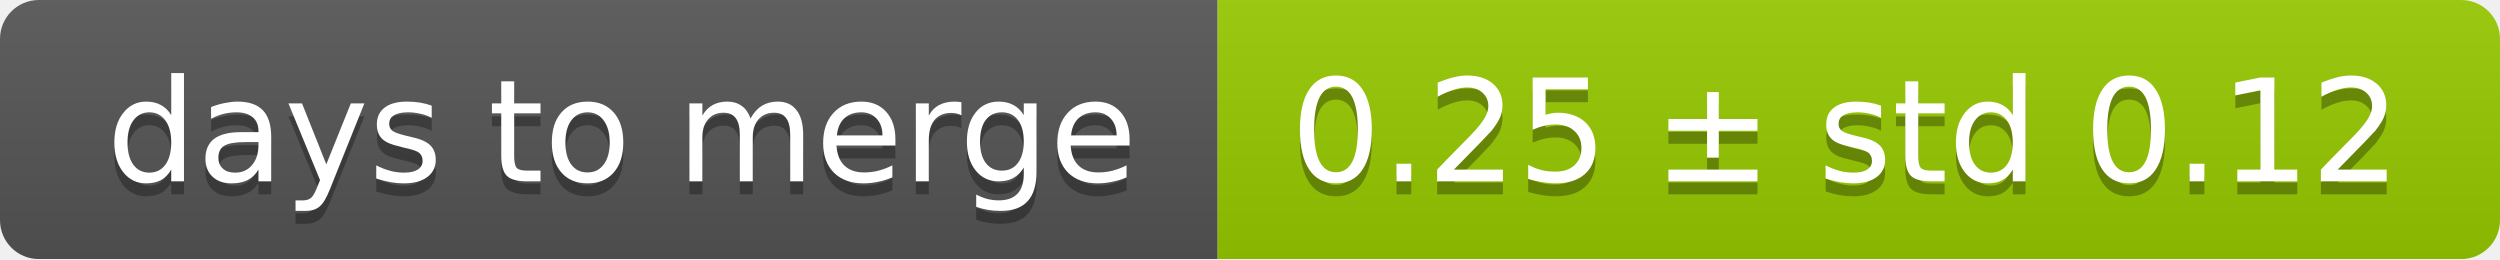
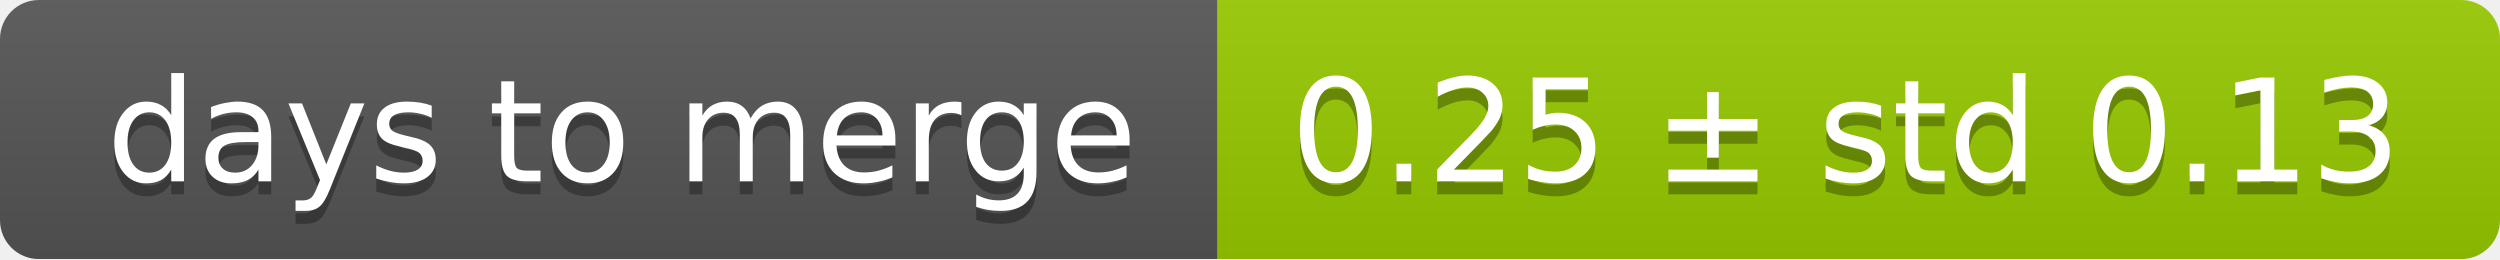
<svg xmlns="http://www.w3.org/2000/svg" width="193" height="20">
  <linearGradient id="smooth" x2="0" y2="100%">
    <stop offset="0" stop-color="#bbb" stop-opacity=".1" />
    <stop offset="1" stop-opacity=".1" />
  </linearGradient>
  <mask id="round">
    <rect width="193" height="20" rx="3" fill="#fff" />
  </mask>
  <g mask="url(#round)">
    <rect width="94" height="20" fill="#555" />
    <rect x="94" width="99" height="20" fill="#97ca00" />
    <rect width="193" height="20" fill="url(#smooth)" />
  </g>
  <g fill="#fff" text-anchor="middle" font-family="DejaVu Sans,Verdana,Geneva,sans-serif" font-size="11">
    <text x="48" y="15" fill="#010101" fill-opacity=".3">days to merge</text>
    <text x="48" y="14">days to merge</text>
-     <text x="142.5" y="15" fill="#010101" fill-opacity=".3">0.25 ± std 0.12</text>
-     <text x="142.5" y="14">0.25 ± std 0.12</text>
+     <text x="142.5" y="15" fill="#010101" fill-opacity=".3">0.25 ± std 0.13</text>
+     <text x="142.5" y="14">0.25 ± std 0.13</text>
  </g>
</svg>
